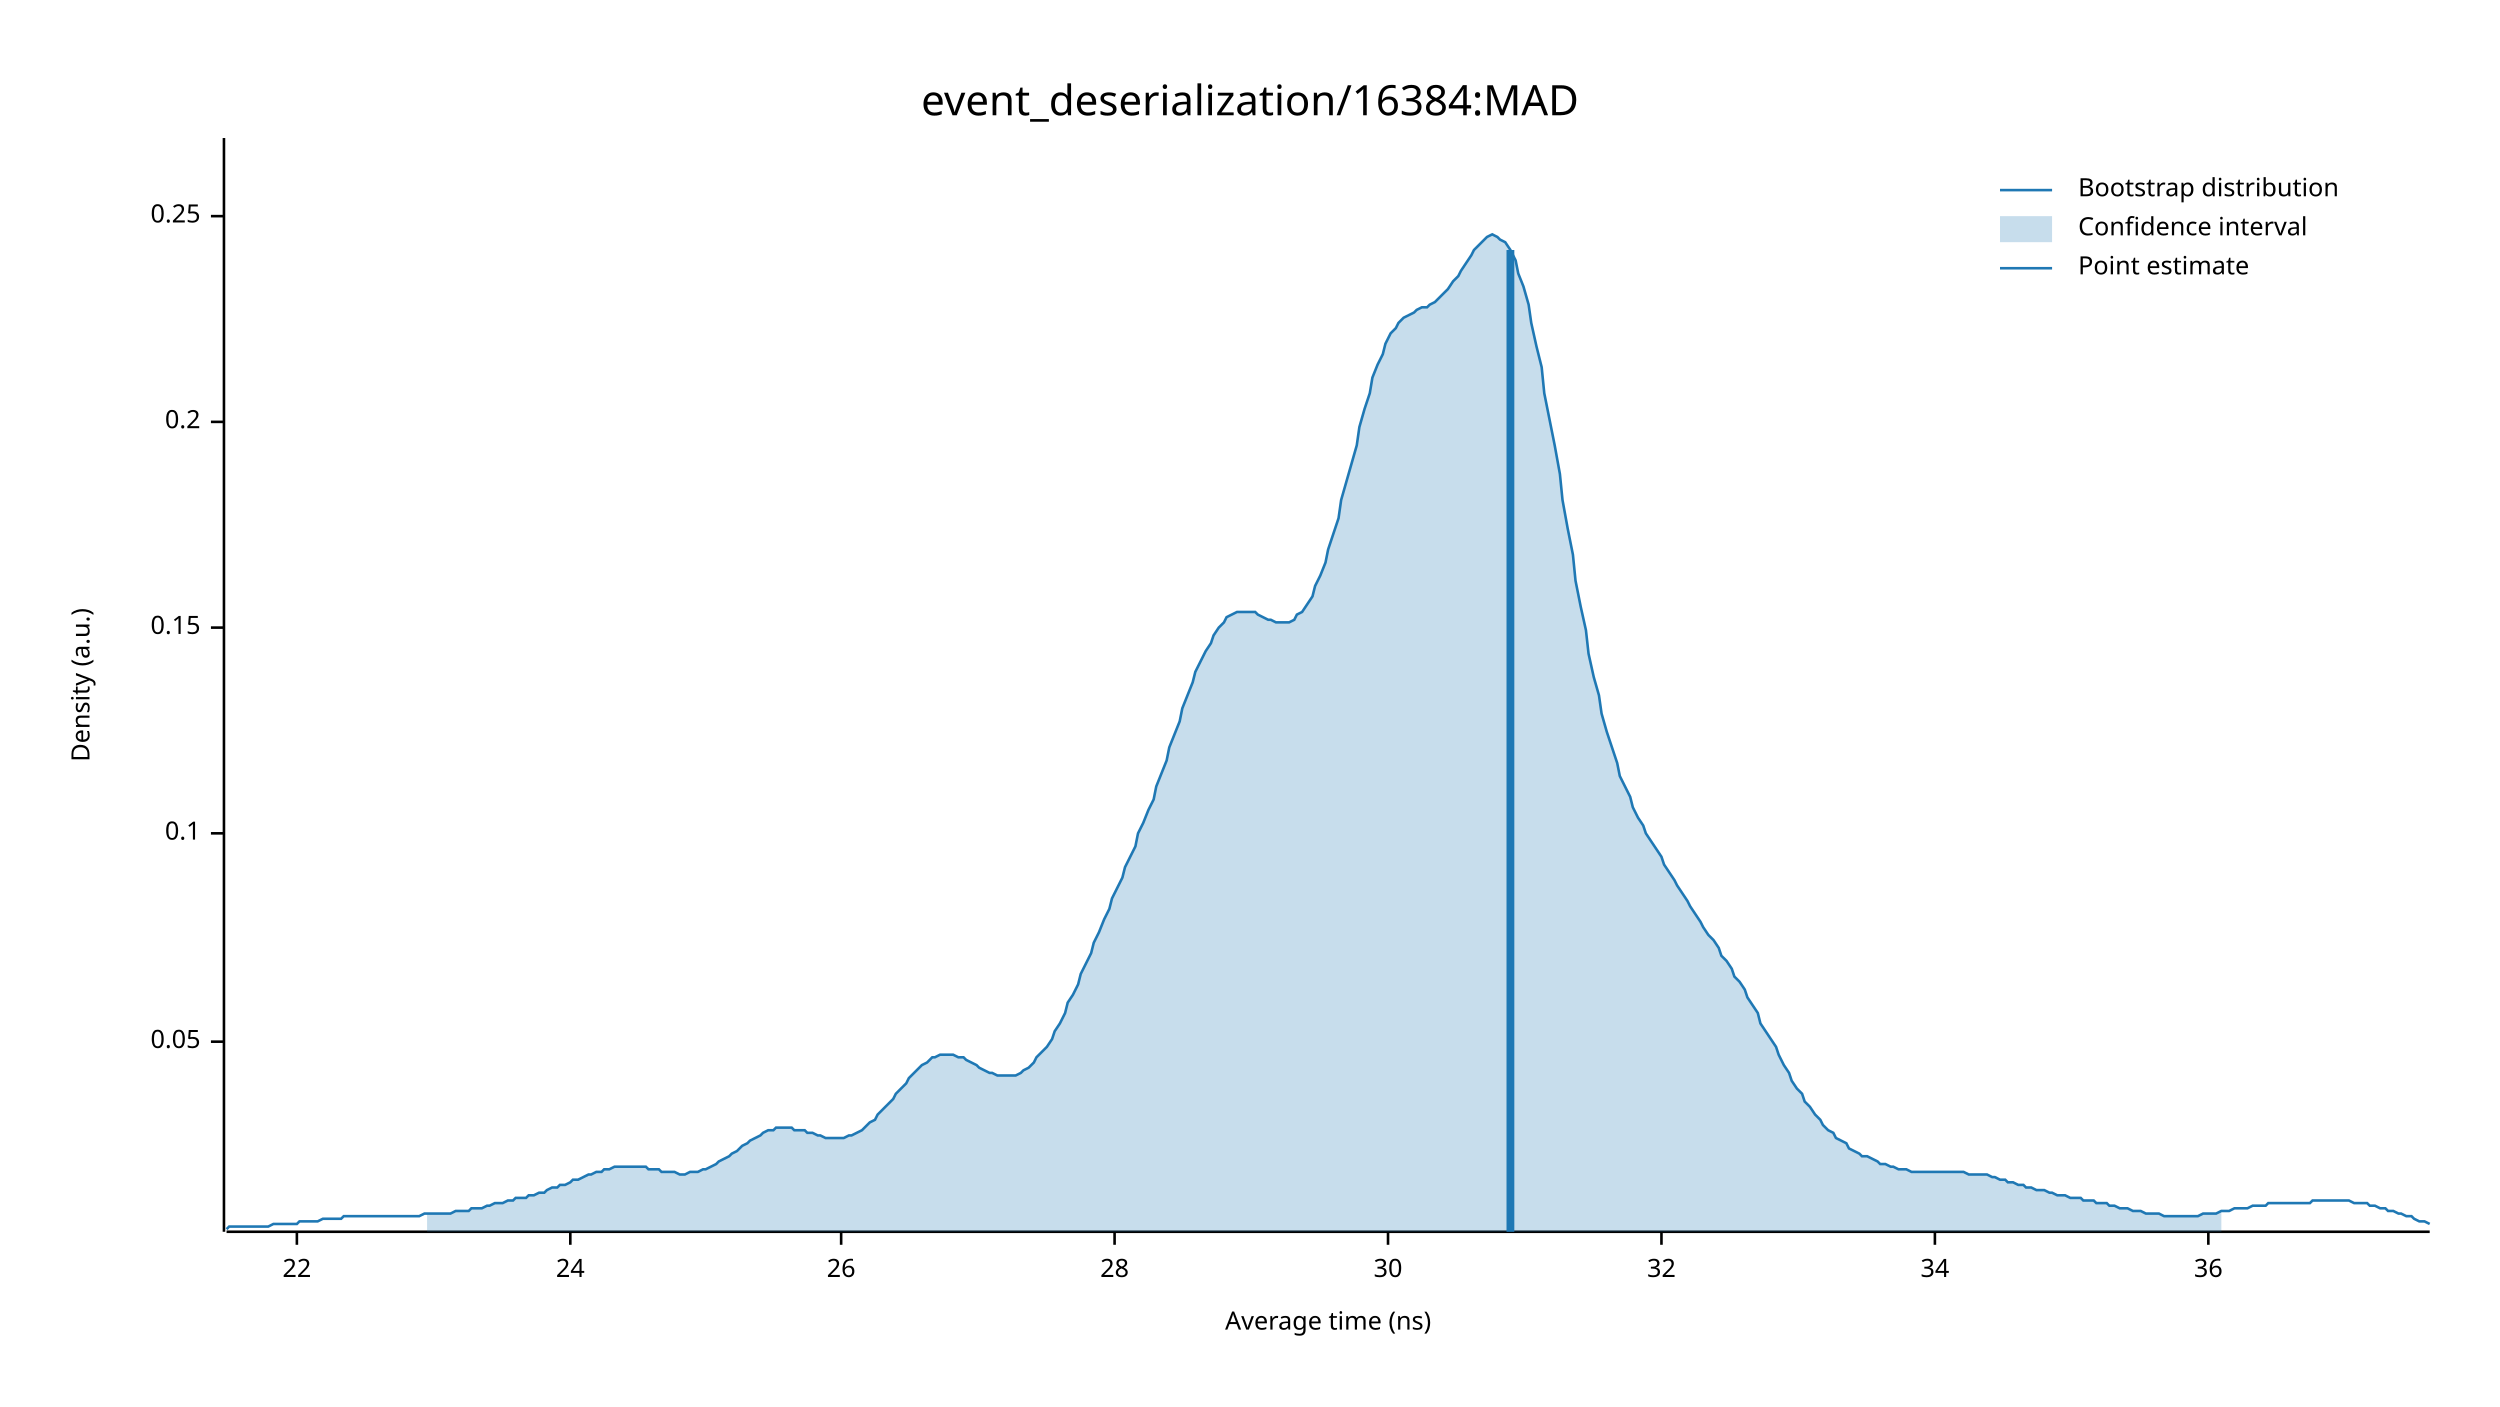
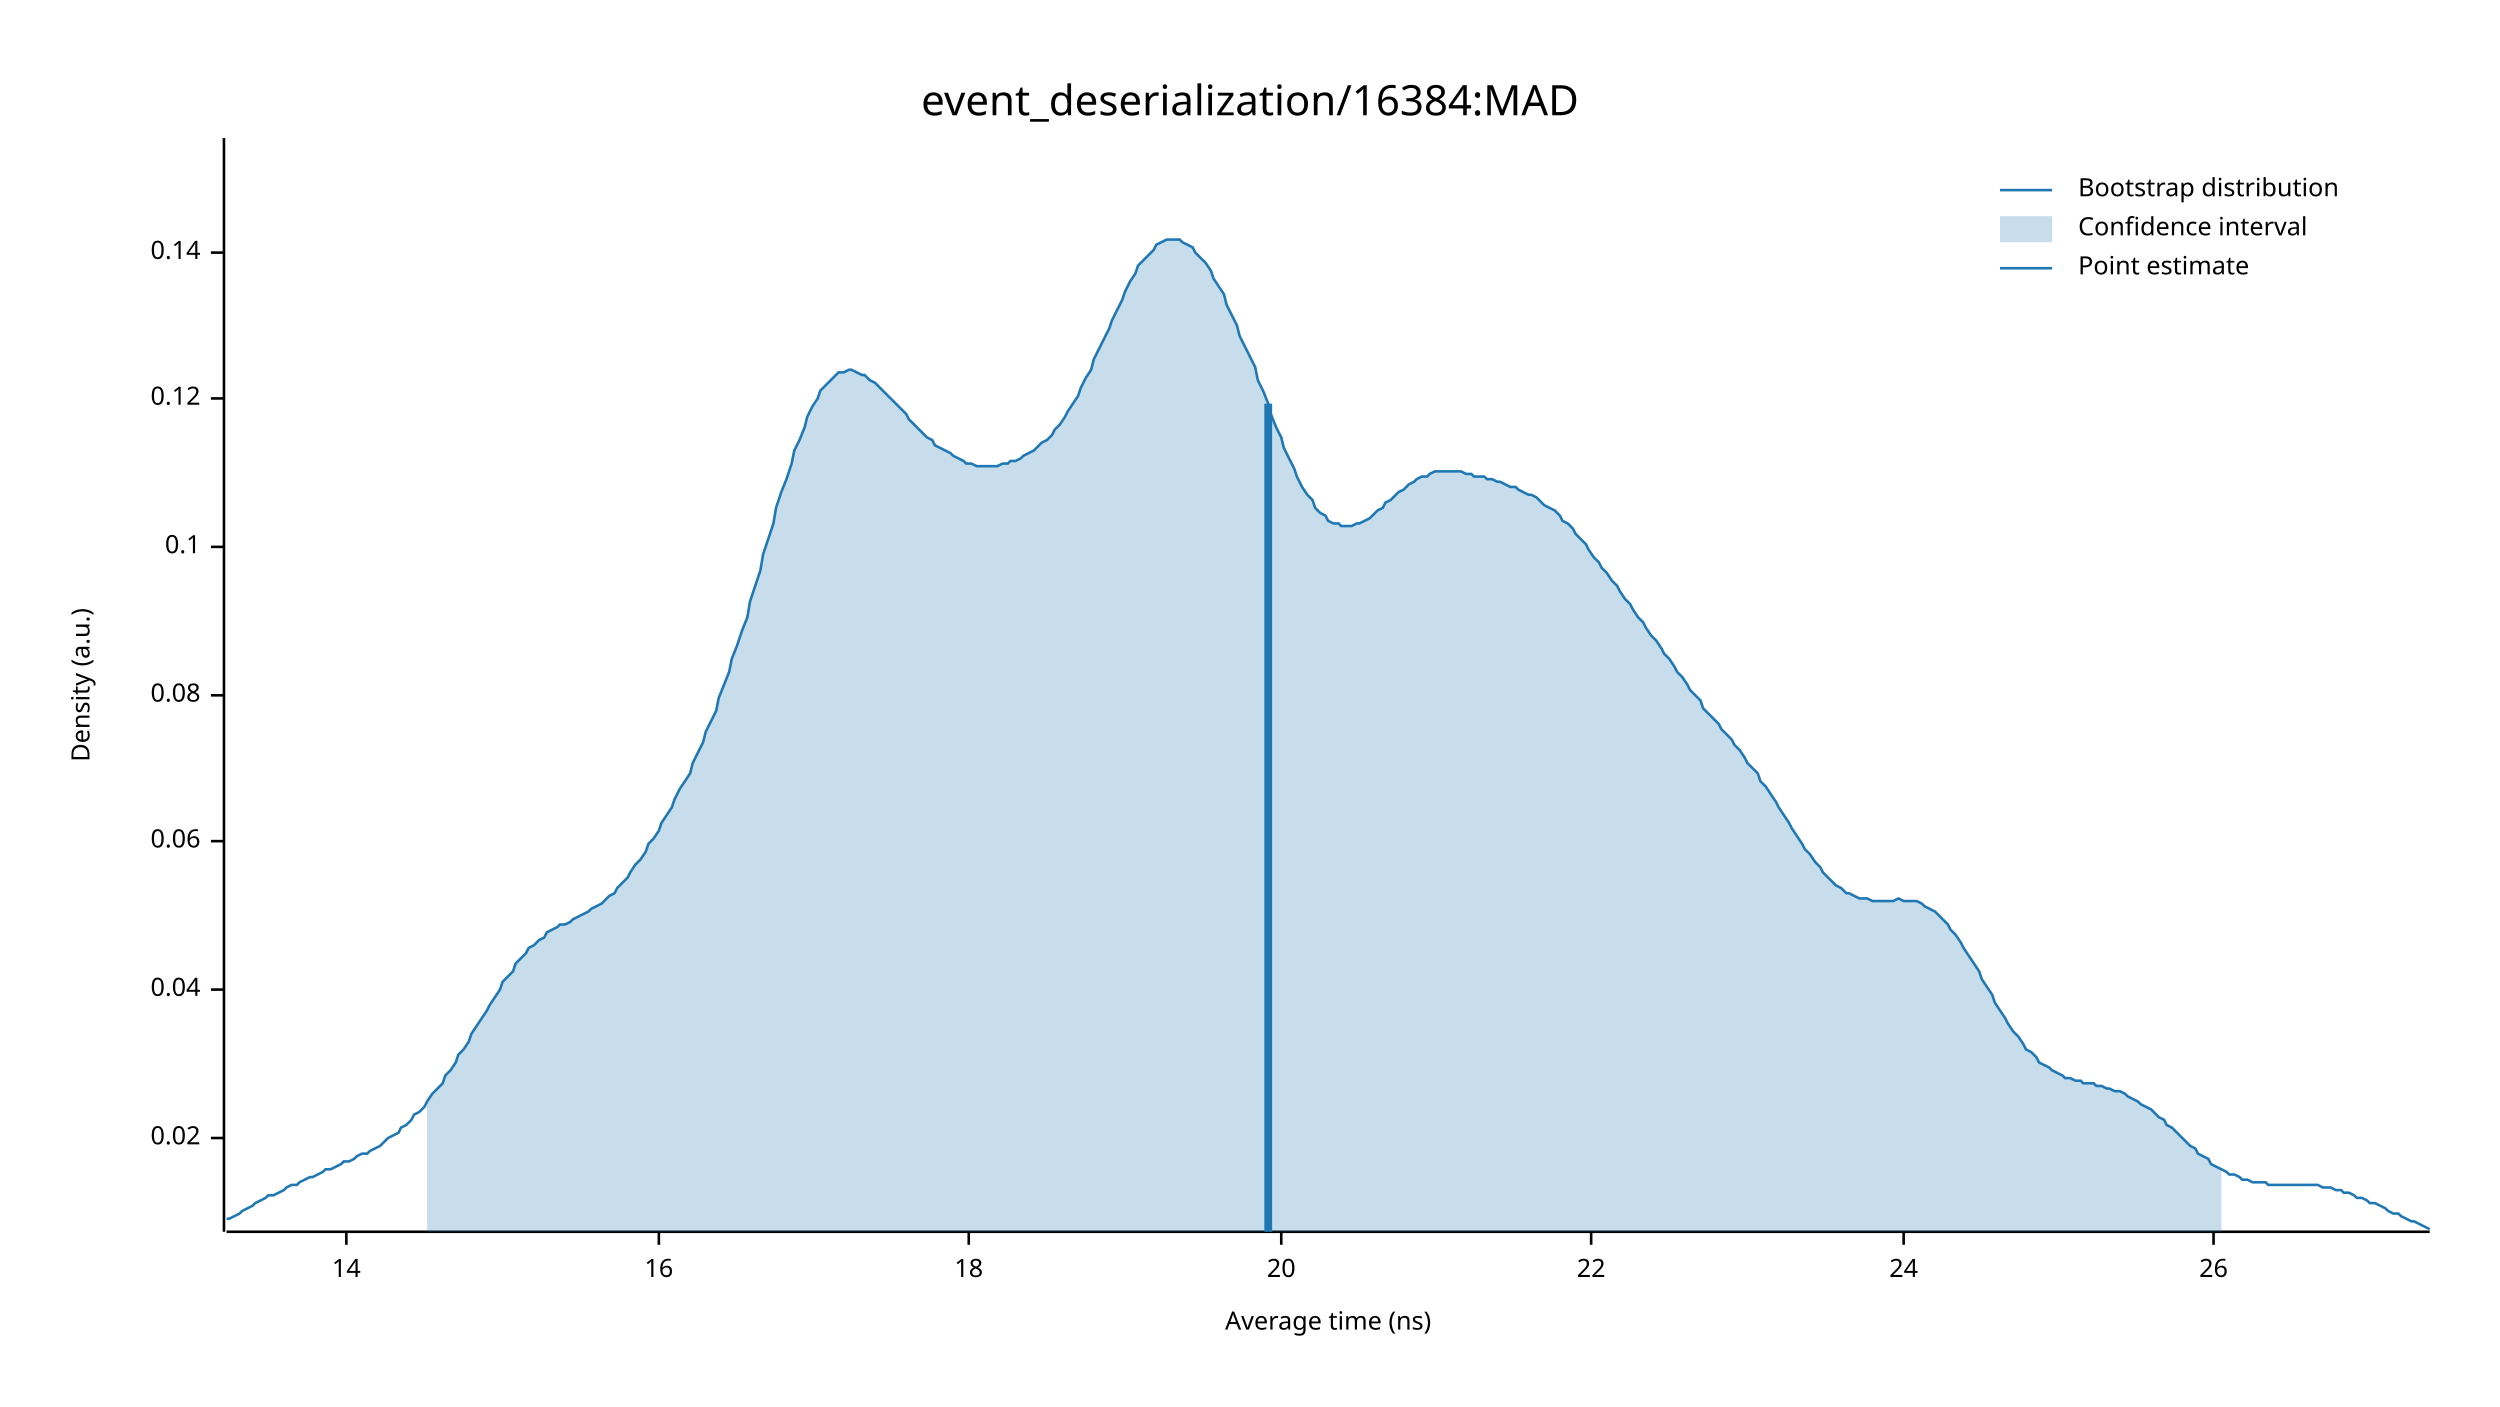
<svg xmlns="http://www.w3.org/2000/svg" width="960" height="540" viewBox="0 0 960 540">
  <text x="480" y="32" dy="0.76em" text-anchor="middle" font-family="sans-serif" font-size="16.129" opacity="1" fill="#000000">
event_deserialization/16384:MAD
</text>
  <text x="27" y="263" dy="0.76em" text-anchor="middle" font-family="sans-serif" font-size="9.677" opacity="1" fill="#000000" transform="rotate(270, 27, 263)">
Density (a.u.)
</text>
  <text x="510" y="513" dy="-0.5ex" text-anchor="middle" font-family="sans-serif" font-size="9.677" opacity="1" fill="#000000">
Average time (ns)
</text>
  <polyline fill="none" opacity="1" stroke="#000000" stroke-width="1" points="86,53 86,473 " />
-   <text x="77" y="400" dy="0.5ex" text-anchor="end" font-family="sans-serif" font-size="9.677" opacity="1" fill="#000000">
- 0.05
+   <text x="77" y="437" dy="0.5ex" text-anchor="end" font-family="sans-serif" font-size="9.677" opacity="1" fill="#000000">
+ 0.02
</text>
-   <polyline fill="none" opacity="1" stroke="#000000" stroke-width="1" points="81,400 86,400 " />
-   <text x="77" y="320" dy="0.5ex" text-anchor="end" font-family="sans-serif" font-size="9.677" opacity="1" fill="#000000">
+   <polyline fill="none" opacity="1" stroke="#000000" stroke-width="1" points="81,437 86,437 " />
+   <text x="77" y="380" dy="0.5ex" text-anchor="end" font-family="sans-serif" font-size="9.677" opacity="1" fill="#000000">
+ 0.04
+ </text>
+   <polyline fill="none" opacity="1" stroke="#000000" stroke-width="1" points="81,380 86,380 " />
+   <text x="77" y="323" dy="0.5ex" text-anchor="end" font-family="sans-serif" font-size="9.677" opacity="1" fill="#000000">
+ 0.06
+ </text>
+   <polyline fill="none" opacity="1" stroke="#000000" stroke-width="1" points="81,323 86,323 " />
+   <text x="77" y="267" dy="0.5ex" text-anchor="end" font-family="sans-serif" font-size="9.677" opacity="1" fill="#000000">
+ 0.08
+ </text>
+   <polyline fill="none" opacity="1" stroke="#000000" stroke-width="1" points="81,267 86,267 " />
+   <text x="77" y="210" dy="0.5ex" text-anchor="end" font-family="sans-serif" font-size="9.677" opacity="1" fill="#000000">
0.1
</text>
-   <polyline fill="none" opacity="1" stroke="#000000" stroke-width="1" points="81,320 86,320 " />
-   <text x="77" y="241" dy="0.5ex" text-anchor="end" font-family="sans-serif" font-size="9.677" opacity="1" fill="#000000">
- 0.15
+   <polyline fill="none" opacity="1" stroke="#000000" stroke-width="1" points="81,210 86,210 " />
+   <text x="77" y="153" dy="0.5ex" text-anchor="end" font-family="sans-serif" font-size="9.677" opacity="1" fill="#000000">
+ 0.12
</text>
-   <polyline fill="none" opacity="1" stroke="#000000" stroke-width="1" points="81,241 86,241 " />
-   <text x="77" y="162" dy="0.5ex" text-anchor="end" font-family="sans-serif" font-size="9.677" opacity="1" fill="#000000">
- 0.2
+   <polyline fill="none" opacity="1" stroke="#000000" stroke-width="1" points="81,153 86,153 " />
+   <text x="77" y="97" dy="0.5ex" text-anchor="end" font-family="sans-serif" font-size="9.677" opacity="1" fill="#000000">
+ 0.14
</text>
-   <polyline fill="none" opacity="1" stroke="#000000" stroke-width="1" points="81,162 86,162 " />
-   <text x="77" y="83" dy="0.5ex" text-anchor="end" font-family="sans-serif" font-size="9.677" opacity="1" fill="#000000">
- 0.25
+   <polyline fill="none" opacity="1" stroke="#000000" stroke-width="1" points="81,97 86,97 " />
+   <polyline fill="none" opacity="1" stroke="#000000" stroke-width="1" points="87,473 933,473 " />
+   <text x="133" y="483" dy="0.76em" text-anchor="middle" font-family="sans-serif" font-size="9.677" opacity="1" fill="#000000">
+ 14
</text>
-   <polyline fill="none" opacity="1" stroke="#000000" stroke-width="1" points="81,83 86,83 " />
-   <polyline fill="none" opacity="1" stroke="#000000" stroke-width="1" points="87,473 933,473 " />
-   <text x="114" y="483" dy="0.76em" text-anchor="middle" font-family="sans-serif" font-size="9.677" opacity="1" fill="#000000">
+   <polyline fill="none" opacity="1" stroke="#000000" stroke-width="1" points="133,473 133,478 " />
+   <text x="253" y="483" dy="0.76em" text-anchor="middle" font-family="sans-serif" font-size="9.677" opacity="1" fill="#000000">
+ 16
+ </text>
+   <polyline fill="none" opacity="1" stroke="#000000" stroke-width="1" points="253,473 253,478 " />
+   <text x="372" y="483" dy="0.76em" text-anchor="middle" font-family="sans-serif" font-size="9.677" opacity="1" fill="#000000">
+ 18
+ </text>
+   <polyline fill="none" opacity="1" stroke="#000000" stroke-width="1" points="372,473 372,478 " />
+   <text x="492" y="483" dy="0.76em" text-anchor="middle" font-family="sans-serif" font-size="9.677" opacity="1" fill="#000000">
+ 20
+ </text>
+   <polyline fill="none" opacity="1" stroke="#000000" stroke-width="1" points="492,473 492,478 " />
+   <text x="611" y="483" dy="0.76em" text-anchor="middle" font-family="sans-serif" font-size="9.677" opacity="1" fill="#000000">
22
</text>
-   <polyline fill="none" opacity="1" stroke="#000000" stroke-width="1" points="114,473 114,478 " />
-   <text x="219" y="483" dy="0.76em" text-anchor="middle" font-family="sans-serif" font-size="9.677" opacity="1" fill="#000000">
+   <polyline fill="none" opacity="1" stroke="#000000" stroke-width="1" points="611,473 611,478 " />
+   <text x="731" y="483" dy="0.76em" text-anchor="middle" font-family="sans-serif" font-size="9.677" opacity="1" fill="#000000">
24
</text>
-   <polyline fill="none" opacity="1" stroke="#000000" stroke-width="1" points="219,473 219,478 " />
-   <text x="323" y="483" dy="0.76em" text-anchor="middle" font-family="sans-serif" font-size="9.677" opacity="1" fill="#000000">
+   <polyline fill="none" opacity="1" stroke="#000000" stroke-width="1" points="731,473 731,478 " />
+   <text x="850" y="483" dy="0.76em" text-anchor="middle" font-family="sans-serif" font-size="9.677" opacity="1" fill="#000000">
26
</text>
-   <polyline fill="none" opacity="1" stroke="#000000" stroke-width="1" points="323,473 323,478 " />
-   <text x="428" y="483" dy="0.76em" text-anchor="middle" font-family="sans-serif" font-size="9.677" opacity="1" fill="#000000">
- 28
- </text>
-   <polyline fill="none" opacity="1" stroke="#000000" stroke-width="1" points="428,473 428,478 " />
-   <text x="533" y="483" dy="0.76em" text-anchor="middle" font-family="sans-serif" font-size="9.677" opacity="1" fill="#000000">
- 30
- </text>
-   <polyline fill="none" opacity="1" stroke="#000000" stroke-width="1" points="533,473 533,478 " />
-   <text x="638" y="483" dy="0.76em" text-anchor="middle" font-family="sans-serif" font-size="9.677" opacity="1" fill="#000000">
- 32
- </text>
-   <polyline fill="none" opacity="1" stroke="#000000" stroke-width="1" points="638,473 638,478 " />
-   <text x="743" y="483" dy="0.76em" text-anchor="middle" font-family="sans-serif" font-size="9.677" opacity="1" fill="#000000">
- 34
- </text>
-   <polyline fill="none" opacity="1" stroke="#000000" stroke-width="1" points="743,473 743,478 " />
-   <text x="848" y="483" dy="0.76em" text-anchor="middle" font-family="sans-serif" font-size="9.677" opacity="1" fill="#000000">
- 36
- </text>
-   <polyline fill="none" opacity="1" stroke="#000000" stroke-width="1" points="848,473 848,478 " />
-   <polyline fill="none" opacity="1" stroke="#1F78B4" stroke-width="1" points="87,472 88,471 90,471 92,471 93,471 95,471 97,471 98,471 100,471 102,471 103,471 105,470 107,470 109,470 110,470 112,470 114,470 115,469 117,469 119,469 120,469 122,469 124,468 125,468 127,468 129,468 131,468 132,467 134,467 136,467 137,467 139,467 141,467 142,467 144,467 146,467 148,467 149,467 151,467 153,467 154,467 156,467 158,467 159,467 161,467 163,466 164,466 166,466 168,466 170,466 171,466 173,466 175,465 176,465 178,465 180,465 181,464 183,464 185,464 187,463 188,463 190,462 192,462 193,462 195,461 197,461 198,460 200,460 202,460 203,459 205,459 207,458 209,458 210,457 212,456 214,456 215,455 217,455 219,454 220,453 222,453 224,452 226,451 227,451 229,450 231,450 232,449 234,449 236,448 237,448 239,448 241,448 242,448 244,448 246,448 248,448 249,449 251,449 253,449 254,450 256,450 258,450 259,450 261,451 263,451 265,450 266,450 268,450 270,449 271,449 273,448 275,447 276,446 278,445 280,444 281,443 283,442 285,440 287,439 288,438 290,437 292,436 293,435 295,434 297,434 298,433 300,433 302,433 304,433 305,434 307,434 309,434 310,435 312,435 314,436 315,436 317,437 319,437 320,437 322,437 324,437 326,436 327,436 329,435 331,434 332,433 334,431 336,430 337,428 339,426 341,424 343,422 344,420 346,418 348,416 349,414 351,412 353,410 354,409 356,408 358,406 359,406 361,405 363,405 365,405 366,405 368,406 370,406 371,407 373,408 375,409 376,410 378,411 380,412 381,412 383,413 385,413 387,413 388,413 390,413 392,412 393,411 395,410 397,408 398,406 400,404 402,402 404,399 405,396 407,393 409,389 410,385 412,382 414,378 415,374 417,370 419,366 420,362 422,358 424,353 426,349 427,345 429,341 431,337 432,333 434,329 436,325 437,320 439,316 441,311 443,307 444,302 446,297 448,292 449,287 451,282 453,277 454,272 456,267 458,262 459,258 461,254 463,250 465,247 466,244 468,241 470,239 471,237 473,236 475,235 476,235 478,235 480,235 482,235 483,236 485,237 487,238 488,238 490,239 492,239 493,239 495,239 497,238 498,236 500,235 502,232 504,229 505,225 507,221 509,216 510,211 512,205 514,199 515,192 517,185 519,178 521,171 522,164 524,157 526,151 527,145 529,140 531,136 532,132 534,128 536,126 537,124 539,122 541,121 543,120 544,119 546,118 548,118 549,117 551,116 553,114 554,113 556,111 558,108 560,106 561,104 563,101 565,98 566,96 568,94 570,92 571,91 573,90 575,91 576,92 578,93 580,96 582,100 583,105 585,110 587,117 588,124 590,133 592,141 593,151 595,161 597,171 599,182 600,192 602,203 604,213 605,223 607,233 609,242 610,251 612,260 614,267 615,274 617,281 619,287 621,293 622,298 624,302 626,306 627,310 629,314 631,317 632,320 634,323 636,326 638,329 639,332 641,335 643,338 644,340 646,343 648,346 649,348 651,351 653,354 654,356 656,359 658,361 660,364 661,367 663,369 665,372 666,375 668,377 670,380 671,383 673,386 675,389 676,393 678,396 680,399 682,402 683,405 685,409 687,412 688,415 690,418 692,420 693,423 695,425 697,428 699,430 700,432 702,434 704,435 705,437 707,438 709,439 710,441 712,442 714,443 715,444 717,444 719,445 721,446 722,447 724,447 726,448 727,448 729,449 731,449 732,449 734,450 736,450 738,450 739,450 741,450 743,450 744,450 746,450 748,450 749,450 751,450 753,450 754,450 756,451 758,451 760,451 761,451 763,451 765,452 766,452 768,453 770,453 771,454 773,454 775,455 777,455 778,456 780,456 782,457 783,457 785,457 787,458 788,458 790,459 792,459 793,459 795,460 797,460 799,460 800,461 802,461 804,461 805,462 807,462 809,462 810,463 812,463 814,464 816,464 817,464 819,465 821,465 822,465 824,466 826,466 827,466 829,466 831,467 832,467 834,467 836,467 838,467 839,467 841,467 843,467 844,467 846,466 848,466 849,466 851,466 853,465 855,465 856,465 858,464 860,464 861,464 863,464 865,463 866,463 868,463 870,463 871,462 873,462 875,462 877,462 878,462 880,462 882,462 883,462 885,462 887,462 888,461 890,461 892,461 894,461 895,461 897,461 899,461 900,461 902,461 904,462 905,462 907,462 909,462 910,463 912,463 914,464 916,464 917,465 919,465 921,466 922,466 924,467 926,467 927,468 929,469 931,469 933,470 " />
-   <polygon opacity="0.25" fill="#1F78B4" points="164,466 166,466 168,466 170,466 171,466 173,466 175,465 176,465 178,465 180,465 181,464 183,464 185,464 187,463 188,463 190,462 192,462 193,462 195,461 197,461 198,460 200,460 202,460 203,459 205,459 207,458 209,458 210,457 212,456 214,456 215,455 217,455 219,454 220,453 222,453 224,452 226,451 227,451 229,450 231,450 232,449 234,449 236,448 237,448 239,448 241,448 242,448 244,448 246,448 248,448 249,449 251,449 253,449 254,450 256,450 258,450 259,450 261,451 263,451 265,450 266,450 268,450 270,449 271,449 273,448 275,447 276,446 278,445 280,444 281,443 283,442 285,440 287,439 288,438 290,437 292,436 293,435 295,434 297,434 298,433 300,433 302,433 304,433 305,434 307,434 309,434 310,435 312,435 314,436 315,436 317,437 319,437 320,437 322,437 324,437 326,436 327,436 329,435 331,434 332,433 334,431 336,430 337,428 339,426 341,424 343,422 344,420 346,418 348,416 349,414 351,412 353,410 354,409 356,408 358,406 359,406 361,405 363,405 365,405 366,405 368,406 370,406 371,407 373,408 375,409 376,410 378,411 380,412 381,412 383,413 385,413 387,413 388,413 390,413 392,412 393,411 395,410 397,408 398,406 400,404 402,402 404,399 405,396 407,393 409,389 410,385 412,382 414,378 415,374 417,370 419,366 420,362 422,358 424,353 426,349 427,345 429,341 431,337 432,333 434,329 436,325 437,320 439,316 441,311 443,307 444,302 446,297 448,292 449,287 451,282 453,277 454,272 456,267 458,262 459,258 461,254 463,250 465,247 466,244 468,241 470,239 471,237 473,236 475,235 476,235 478,235 480,235 482,235 483,236 485,237 487,238 488,238 490,239 492,239 493,239 495,239 497,238 498,236 500,235 502,232 504,229 505,225 507,221 509,216 510,211 512,205 514,199 515,192 517,185 519,178 521,171 522,164 524,157 526,151 527,145 529,140 531,136 532,132 534,128 536,126 537,124 539,122 541,121 543,120 544,119 546,118 548,118 549,117 551,116 553,114 554,113 556,111 558,108 560,106 561,104 563,101 565,98 566,96 568,94 570,92 571,91 573,90 575,91 576,92 578,93 580,96 582,100 583,105 585,110 587,117 588,124 590,133 592,141 593,151 595,161 597,171 599,182 600,192 602,203 604,213 605,223 607,233 609,242 610,251 612,260 614,267 615,274 617,281 619,287 621,293 622,298 624,302 626,306 627,310 629,314 631,317 632,320 634,323 636,326 638,329 639,332 641,335 643,338 644,340 646,343 648,346 649,348 651,351 653,354 654,356 656,359 658,361 660,364 661,367 663,369 665,372 666,375 668,377 670,380 671,383 673,386 675,389 676,393 678,396 680,399 682,402 683,405 685,409 687,412 688,415 690,418 692,420 693,423 695,425 697,428 699,430 700,432 702,434 704,435 705,437 707,438 709,439 710,441 712,442 714,443 715,444 717,444 719,445 721,446 722,447 724,447 726,448 727,448 729,449 731,449 732,449 734,450 736,450 738,450 739,450 741,450 743,450 744,450 746,450 748,450 749,450 751,450 753,450 754,450 756,451 758,451 760,451 761,451 763,451 765,452 766,452 768,453 770,453 771,454 773,454 775,455 777,455 778,456 780,456 782,457 783,457 785,457 787,458 788,458 790,459 792,459 793,459 795,460 797,460 799,460 800,461 802,461 804,461 805,462 807,462 809,462 810,463 812,463 814,464 816,464 817,464 819,465 821,465 822,465 824,466 826,466 827,466 829,466 831,467 832,467 834,467 836,467 838,467 839,467 841,467 843,467 844,467 846,466 848,466 849,466 851,466 853,465 853,473 164,473 " />
-   <polyline fill="none" opacity="1" stroke="#1F78B4" stroke-width="3" points="580,473 580,96 " />
+   <polyline fill="none" opacity="1" stroke="#000000" stroke-width="1" points="850,473 850,478 " />
+   <polyline fill="none" opacity="1" stroke="#1F78B4" stroke-width="1" points="87,468 88,468 90,467 92,466 93,465 95,464 97,463 98,462 100,461 102,460 103,459 105,459 107,458 109,457 110,456 112,455 114,455 115,454 117,453 119,452 120,452 122,451 124,450 125,449 127,449 129,448 131,447 132,446 134,446 136,445 137,444 139,443 141,443 142,442 144,441 146,440 148,438 149,437 151,436 153,435 154,433 156,432 158,430 159,428 161,427 163,425 164,423 166,420 168,418 170,416 171,413 173,411 175,408 176,405 178,403 180,400 181,397 183,394 185,391 187,388 188,386 190,383 192,380 193,377 195,375 197,373 198,370 200,368 202,366 203,364 205,363 207,361 209,360 210,358 212,357 214,356 215,355 217,355 219,354 220,353 222,352 224,351 226,350 227,349 229,348 231,347 232,346 234,344 236,343 237,341 239,339 241,337 242,335 244,332 246,330 248,327 249,324 251,322 253,319 254,316 256,313 258,310 259,307 261,303 263,300 265,297 266,293 268,289 270,285 271,281 273,277 275,273 276,268 278,263 280,258 281,253 283,248 285,242 287,237 288,231 290,225 292,219 293,213 295,207 297,201 298,195 300,189 302,184 304,178 305,173 307,169 309,164 310,160 312,156 314,153 315,150 317,148 319,146 320,145 322,143 324,143 326,142 327,142 329,143 331,144 332,144 334,146 336,147 337,148 339,150 341,152 343,154 344,155 346,157 348,159 349,161 351,163 353,165 354,166 356,168 358,169 359,171 361,172 363,173 365,174 366,175 368,176 370,177 371,178 373,178 375,179 376,179 378,179 380,179 381,179 383,179 385,178 387,178 388,177 390,177 392,176 393,175 395,174 397,173 398,172 400,170 402,169 404,167 405,165 407,163 409,160 410,158 412,155 414,152 415,149 417,145 419,142 420,138 422,134 424,130 426,126 427,123 429,119 431,115 432,112 434,108 436,105 437,102 439,100 441,98 443,96 444,94 446,93 448,92 449,92 451,92 453,92 454,93 456,94 458,95 459,97 461,99 463,101 465,104 466,107 468,110 470,113 471,117 473,121 475,125 476,129 478,133 480,137 482,141 483,146 485,150 487,155 488,159 490,164 492,168 493,172 495,176 497,180 498,183 500,187 502,190 504,192 505,195 507,197 509,198 510,200 512,201 514,201 515,202 517,202 519,202 521,201 522,201 524,200 526,199 527,198 529,196 531,195 532,193 534,192 536,190 537,189 539,188 541,186 543,185 544,184 546,183 548,183 549,182 551,181 553,181 554,181 556,181 558,181 560,181 561,181 563,182 565,182 566,183 568,183 570,183 571,184 573,184 575,185 576,185 578,186 580,187 582,187 583,188 585,189 587,190 588,190 590,191 592,193 593,194 595,195 597,196 599,198 600,200 602,201 604,203 605,205 607,207 609,209 610,211 612,214 614,216 615,218 617,220 619,223 621,225 622,227 624,230 626,232 627,234 629,237 631,239 632,241 634,244 636,246 638,249 639,251 641,253 643,256 644,258 646,260 648,263 649,265 651,267 653,269 654,272 656,274 658,276 660,278 661,280 663,282 665,284 666,286 668,288 670,291 671,293 673,295 675,297 676,300 678,302 680,305 682,308 683,310 685,313 687,316 688,318 690,321 692,324 693,326 695,328 697,331 699,333 700,335 702,337 704,339 705,340 707,341 709,343 710,343 712,344 714,345 715,345 717,345 719,346 721,346 722,346 724,346 726,346 727,346 729,345 731,346 732,346 734,346 736,346 738,347 739,348 741,349 743,350 744,351 746,353 748,355 749,357 751,359 753,362 754,364 756,367 758,370 760,373 761,376 763,379 765,382 766,385 768,388 770,391 771,393 773,396 775,398 777,401 778,403 780,404 782,406 783,408 785,409 787,410 788,411 790,412 792,413 793,414 795,414 797,415 799,415 800,416 802,416 804,416 805,417 807,417 809,418 810,418 812,419 814,419 816,420 817,421 819,422 821,423 822,424 824,425 826,426 827,427 829,429 831,430 832,432 834,433 836,435 838,437 839,438 841,440 843,441 844,443 846,444 848,445 849,447 851,448 853,449 855,450 856,451 858,451 860,452 861,453 863,453 865,454 866,454 868,454 870,454 871,455 873,455 875,455 877,455 878,455 880,455 882,455 883,455 885,455 887,455 888,455 890,455 892,456 894,456 895,456 897,457 899,457 900,458 902,458 904,459 905,460 907,460 909,461 910,462 912,462 914,463 916,464 917,465 919,466 921,466 922,467 924,468 926,469 927,469 929,470 931,471 933,472 " />
+   <polygon opacity="0.25" fill="#1F78B4" points="164,423 166,420 168,418 170,416 171,413 173,411 175,408 176,405 178,403 180,400 181,397 183,394 185,391 187,388 188,386 190,383 192,380 193,377 195,375 197,373 198,370 200,368 202,366 203,364 205,363 207,361 209,360 210,358 212,357 214,356 215,355 217,355 219,354 220,353 222,352 224,351 226,350 227,349 229,348 231,347 232,346 234,344 236,343 237,341 239,339 241,337 242,335 244,332 246,330 248,327 249,324 251,322 253,319 254,316 256,313 258,310 259,307 261,303 263,300 265,297 266,293 268,289 270,285 271,281 273,277 275,273 276,268 278,263 280,258 281,253 283,248 285,242 287,237 288,231 290,225 292,219 293,213 295,207 297,201 298,195 300,189 302,184 304,178 305,173 307,169 309,164 310,160 312,156 314,153 315,150 317,148 319,146 320,145 322,143 324,143 326,142 327,142 329,143 331,144 332,144 334,146 336,147 337,148 339,150 341,152 343,154 344,155 346,157 348,159 349,161 351,163 353,165 354,166 356,168 358,169 359,171 361,172 363,173 365,174 366,175 368,176 370,177 371,178 373,178 375,179 376,179 378,179 380,179 381,179 383,179 385,178 387,178 388,177 390,177 392,176 393,175 395,174 397,173 398,172 400,170 402,169 404,167 405,165 407,163 409,160 410,158 412,155 414,152 415,149 417,145 419,142 420,138 422,134 424,130 426,126 427,123 429,119 431,115 432,112 434,108 436,105 437,102 439,100 441,98 443,96 444,94 446,93 448,92 449,92 451,92 453,92 454,93 456,94 458,95 459,97 461,99 463,101 465,104 466,107 468,110 470,113 471,117 473,121 475,125 476,129 478,133 480,137 482,141 483,146 485,150 487,155 488,159 490,164 492,168 493,172 495,176 497,180 498,183 500,187 502,190 504,192 505,195 507,197 509,198 510,200 512,201 514,201 515,202 517,202 519,202 521,201 522,201 524,200 526,199 527,198 529,196 531,195 532,193 534,192 536,190 537,189 539,188 541,186 543,185 544,184 546,183 548,183 549,182 551,181 553,181 554,181 556,181 558,181 560,181 561,181 563,182 565,182 566,183 568,183 570,183 571,184 573,184 575,185 576,185 578,186 580,187 582,187 583,188 585,189 587,190 588,190 590,191 592,193 593,194 595,195 597,196 599,198 600,200 602,201 604,203 605,205 607,207 609,209 610,211 612,214 614,216 615,218 617,220 619,223 621,225 622,227 624,230 626,232 627,234 629,237 631,239 632,241 634,244 636,246 638,249 639,251 641,253 643,256 644,258 646,260 648,263 649,265 651,267 653,269 654,272 656,274 658,276 660,278 661,280 663,282 665,284 666,286 668,288 670,291 671,293 673,295 675,297 676,300 678,302 680,305 682,308 683,310 685,313 687,316 688,318 690,321 692,324 693,326 695,328 697,331 699,333 700,335 702,337 704,339 705,340 707,341 709,343 710,343 712,344 714,345 715,345 717,345 719,346 721,346 722,346 724,346 726,346 727,346 729,345 731,346 732,346 734,346 736,346 738,347 739,348 741,349 743,350 744,351 746,353 748,355 749,357 751,359 753,362 754,364 756,367 758,370 760,373 761,376 763,379 765,382 766,385 768,388 770,391 771,393 773,396 775,398 777,401 778,403 780,404 782,406 783,408 785,409 787,410 788,411 790,412 792,413 793,414 795,414 797,415 799,415 800,416 802,416 804,416 805,417 807,417 809,418 810,418 812,419 814,419 816,420 817,421 819,422 821,423 822,424 824,425 826,426 827,427 829,429 831,430 832,432 834,433 836,435 838,437 839,438 841,440 843,441 844,443 846,444 848,445 849,447 851,448 853,449 853,473 164,473 " />
+   <polyline fill="none" opacity="1" stroke="#1F78B4" stroke-width="3" points="487,473 487,155 " />
  <text x="798" y="68" dy="0.76em" text-anchor="start" font-family="sans-serif" font-size="9.677" opacity="1" fill="#000000">
Bootstrap distribution
</text>
  <text x="798" y="83" dy="0.76em" text-anchor="start" font-family="sans-serif" font-size="9.677" opacity="1" fill="#000000">
Confidence interval
</text>
  <text x="798" y="98" dy="0.76em" text-anchor="start" font-family="sans-serif" font-size="9.677" opacity="1" fill="#000000">
Point estimate
</text>
  <polyline fill="none" opacity="1" stroke="#1F78B4" stroke-width="1" points="768,73 788,73 " />
  <rect x="768" y="83" width="20" height="10" opacity="0.25" fill="#1F78B4" stroke="none" />
  <polyline fill="none" opacity="1" stroke="#1F78B4" stroke-width="1" points="768,103 788,103 " />
</svg>
